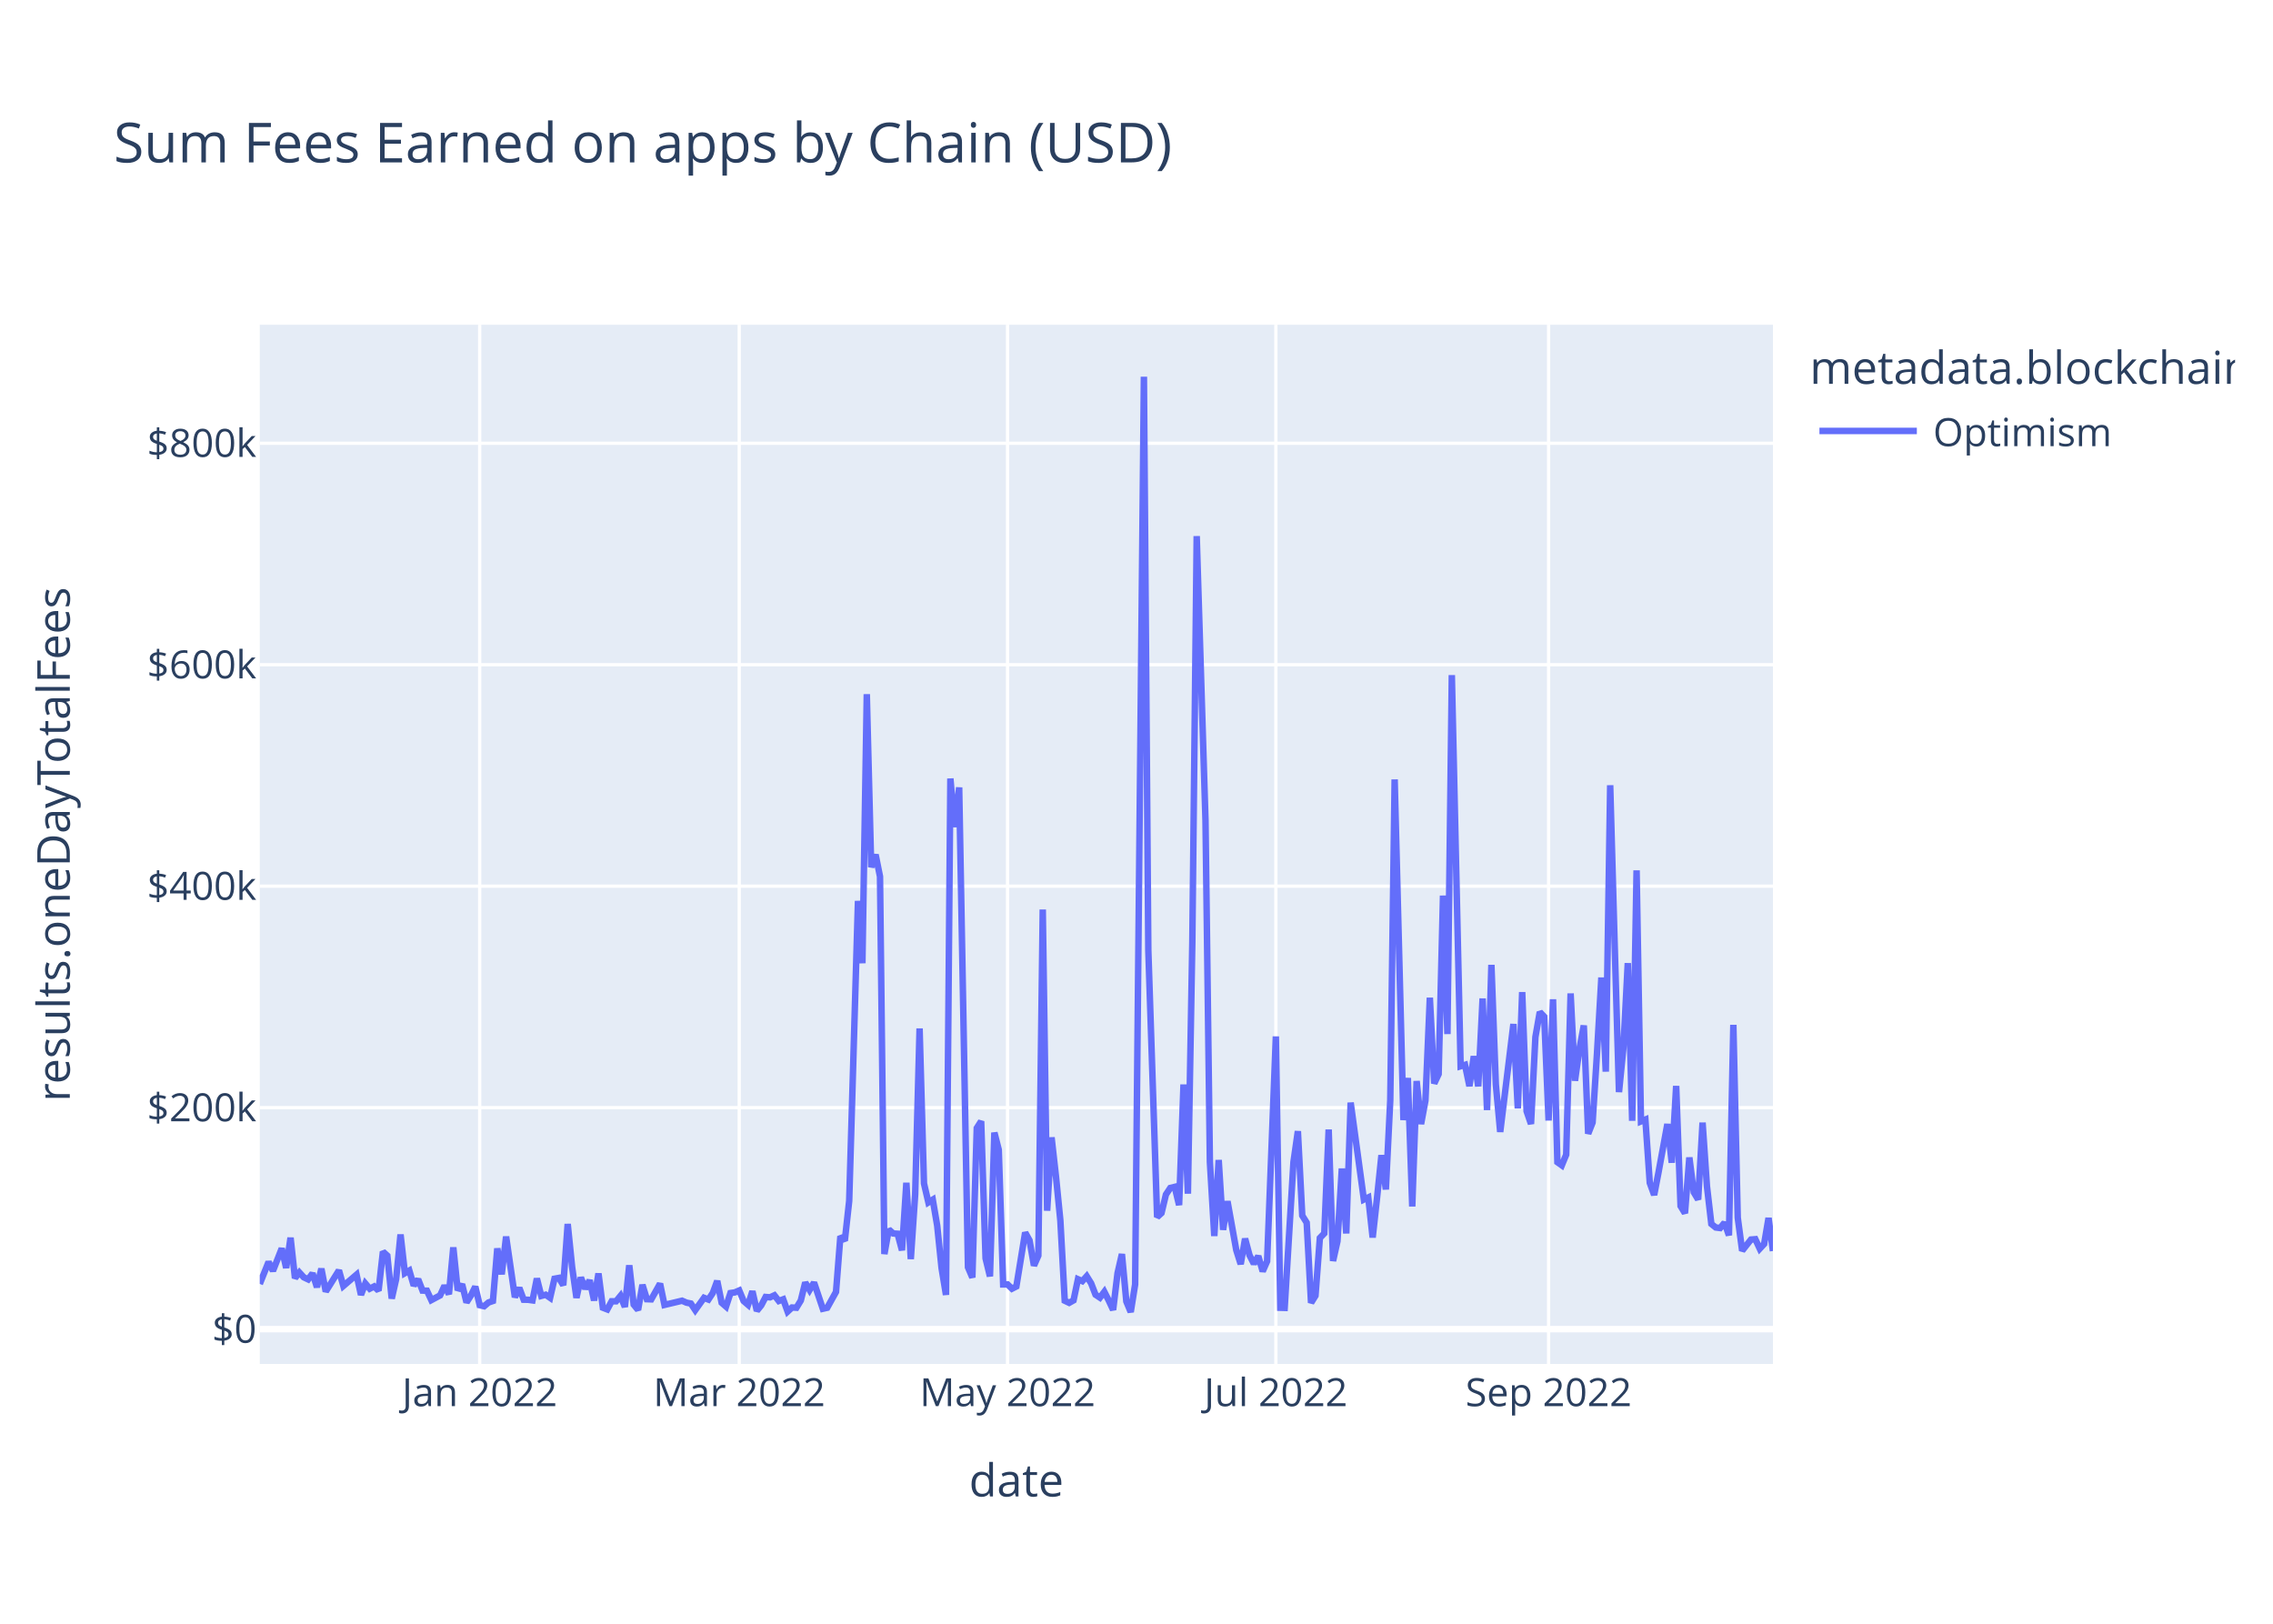
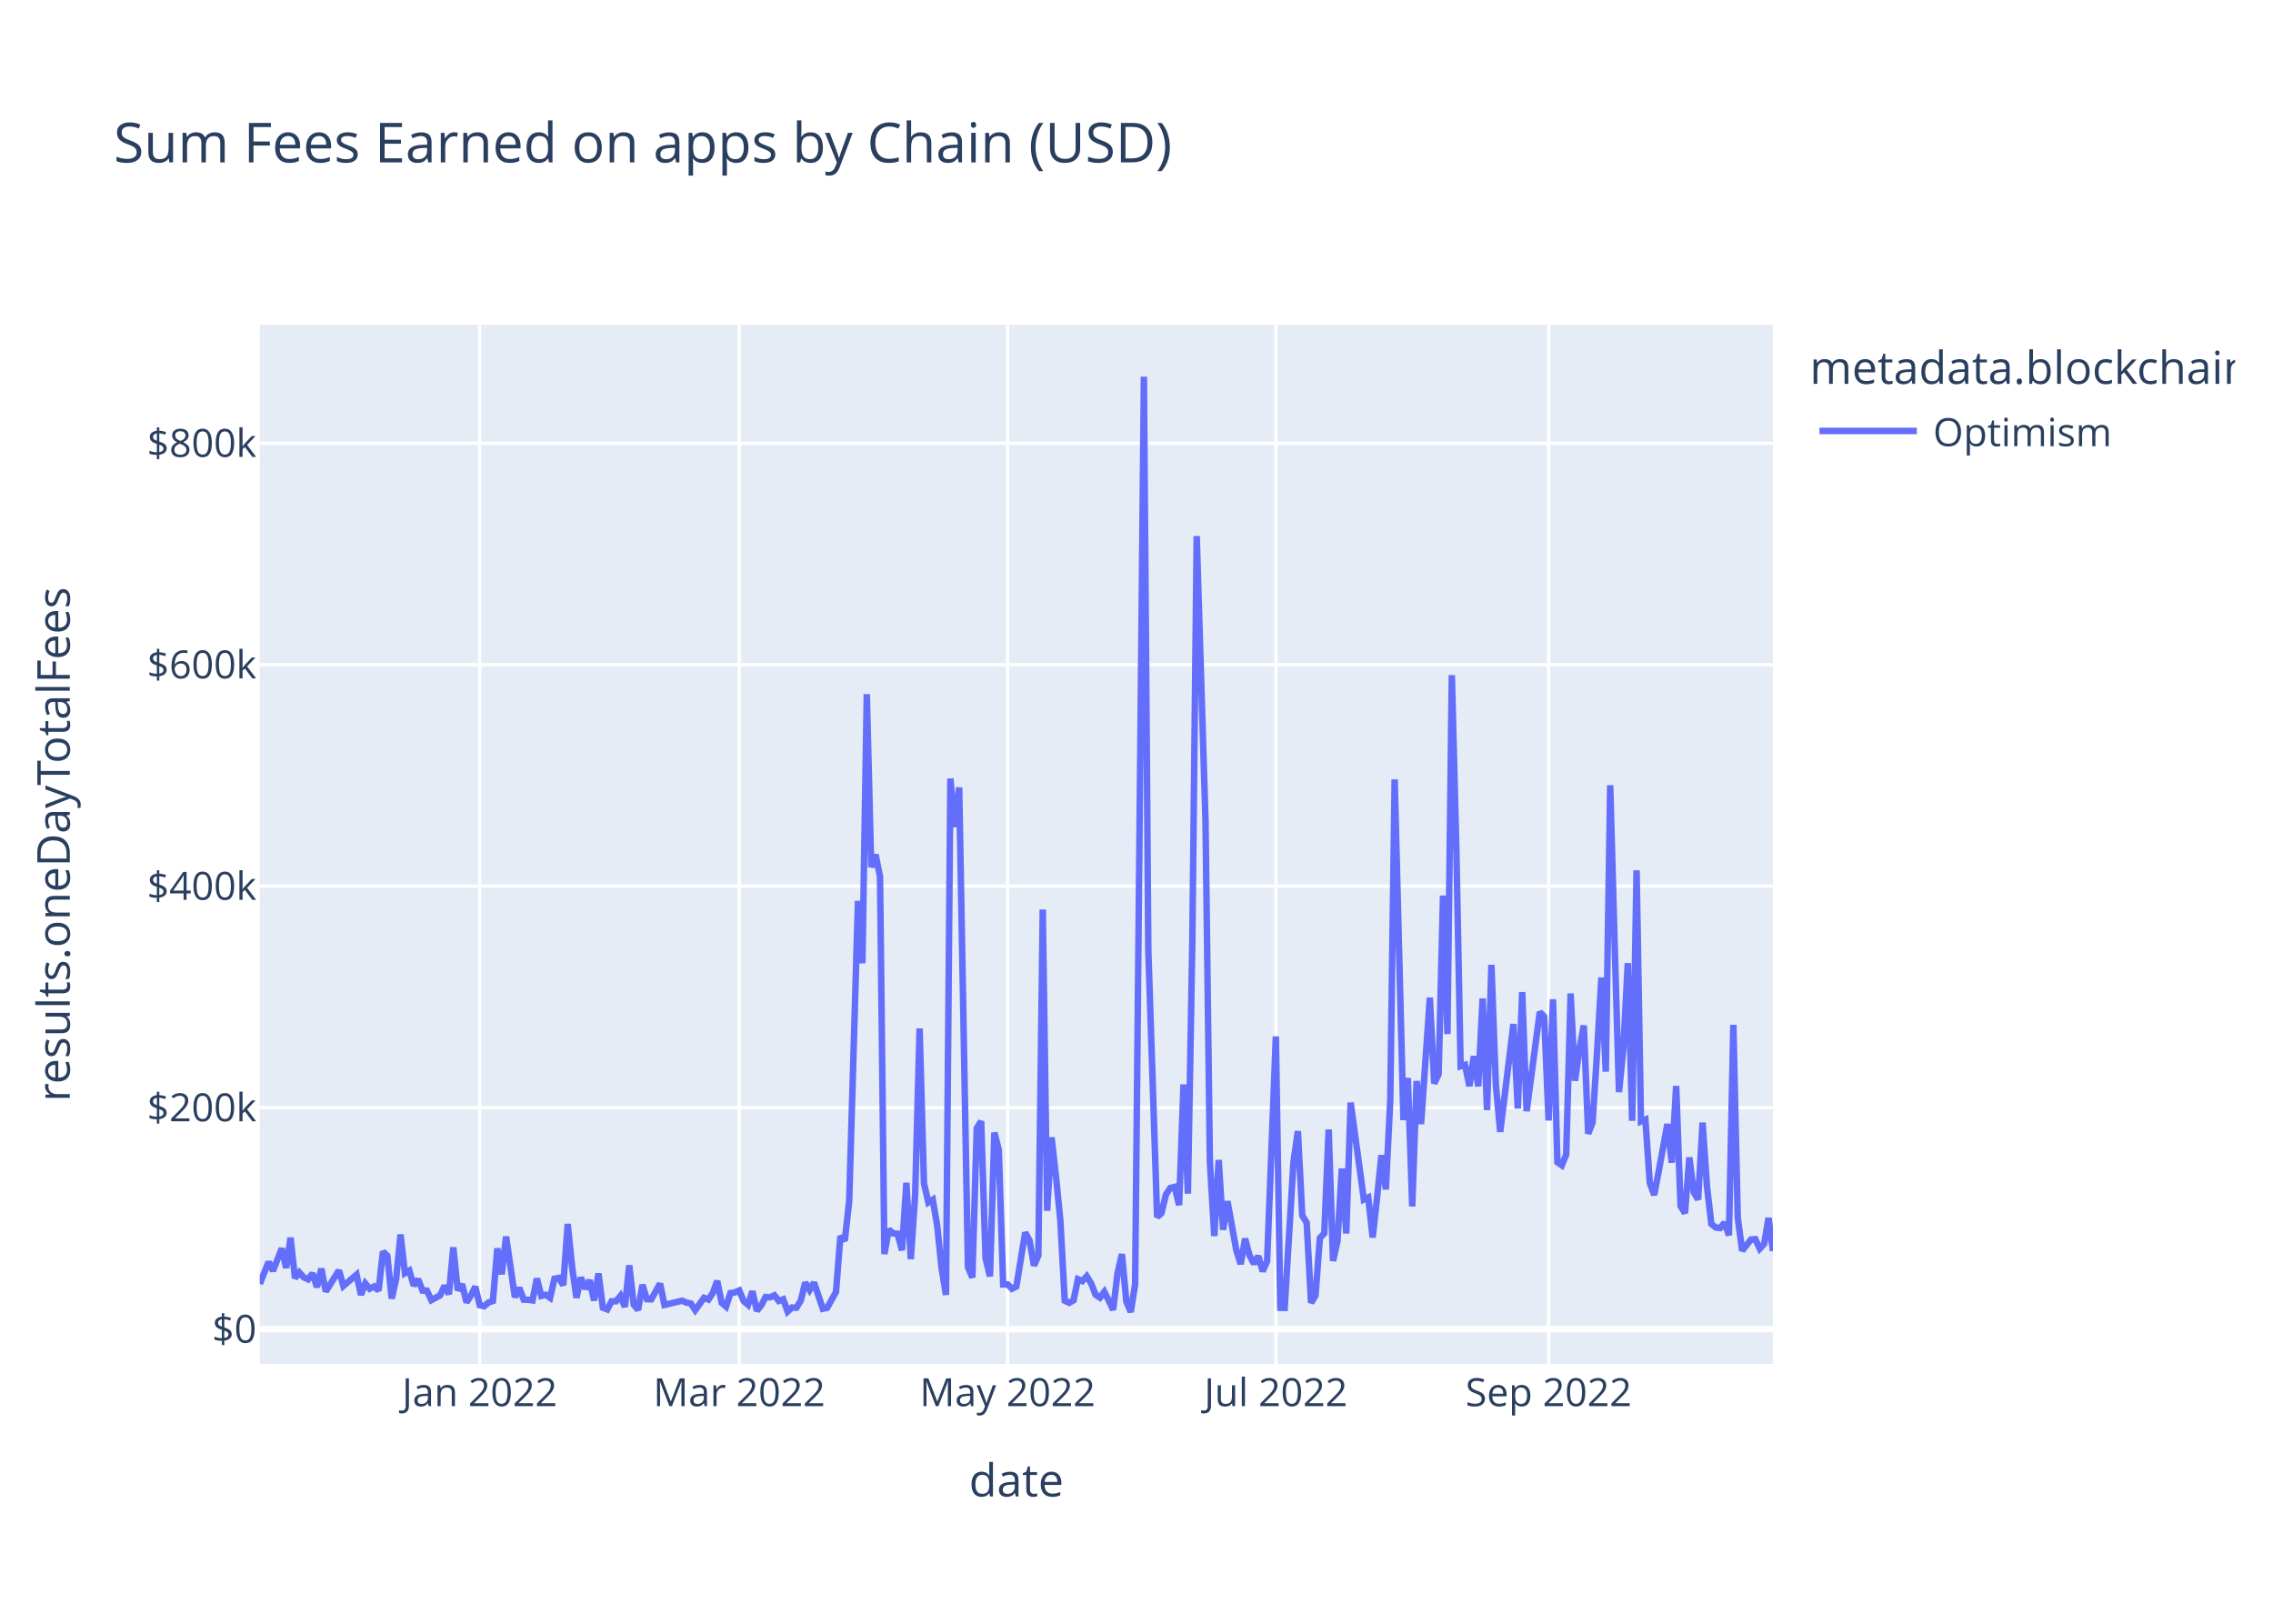
<svg xmlns="http://www.w3.org/2000/svg" class="main-svg" width="700" height="500" style="" viewBox="0 0 700 500">
  <rect x="0" y="0" width="700" height="500" style="fill: rgb(255, 255, 255); fill-opacity: 1;" />
-   <defs id="defs-40e879">
+   <defs id="defs-20ce78">
    <g class="clips">
-       <clipPath id="clip40e879xyplot" class="plotclip">
+       <clipPath id="clip20ce78xyplot" class="plotclip">
        <rect width="466" height="320" />
      </clipPath>
-       <clipPath class="axesclip" id="clip40e879x">
+       <clipPath class="axesclip" id="clip20ce78x">
        <rect x="80" y="0" width="466" height="500" />
      </clipPath>
-       <clipPath class="axesclip" id="clip40e879y">
+       <clipPath class="axesclip" id="clip20ce78y">
        <rect x="0" y="100" width="700" height="320" />
      </clipPath>
-       <clipPath class="axesclip" id="clip40e879xy">
+       <clipPath class="axesclip" id="clip20ce78xy">
        <rect x="80" y="100" width="466" height="320" />
      </clipPath>
    </g>
    <g class="gradients" />
    <g class="patterns" />
  </defs>
  <g class="bglayer">
    <rect class="bg" x="80" y="100" width="466" height="320" style="fill: rgb(229, 236, 246); fill-opacity: 1; stroke-width: 0;" />
  </g>
  <g class="layer-below">
    <g class="imagelayer" />
    <g class="shapelayer" />
  </g>
  <g class="cartesianlayer">
    <g class="subplot xy">
      <g class="layer-subplot">
        <g class="shapelayer" />
        <g class="imagelayer" />
      </g>
      <g class="minor-gridlayer">
        <g class="x" />
        <g class="y" />
      </g>
      <g class="gridlayer">
        <g class="x">
          <path class="xgrid crisp" transform="translate(147.73,0)" d="M0,100v320" style="stroke: rgb(255, 255, 255); stroke-opacity: 1; stroke-width: 1px;" />
          <path class="xgrid crisp" transform="translate(227.66,0)" d="M0,100v320" style="stroke: rgb(255, 255, 255); stroke-opacity: 1; stroke-width: 1px;" />
          <path class="xgrid crisp" transform="translate(310.29,0)" d="M0,100v320" style="stroke: rgb(255, 255, 255); stroke-opacity: 1; stroke-width: 1px;" />
          <path class="xgrid crisp" transform="translate(392.92,0)" d="M0,100v320" style="stroke: rgb(255, 255, 255); stroke-opacity: 1; stroke-width: 1px;" />
          <path class="xgrid crisp" transform="translate(476.91,0)" d="M0,100v320" style="stroke: rgb(255, 255, 255); stroke-opacity: 1; stroke-width: 1px;" />
        </g>
        <g class="y">
          <path class="ygrid crisp" transform="translate(0,341.08)" d="M80,0h466" style="stroke: rgb(255, 255, 255); stroke-opacity: 1; stroke-width: 1px;" />
          <path class="ygrid crisp" transform="translate(0,272.88)" d="M80,0h466" style="stroke: rgb(255, 255, 255); stroke-opacity: 1; stroke-width: 1px;" />
          <path class="ygrid crisp" transform="translate(0,204.69)" d="M80,0h466" style="stroke: rgb(255, 255, 255); stroke-opacity: 1; stroke-width: 1px;" />
          <path class="ygrid crisp" transform="translate(0,136.49)" d="M80,0h466" style="stroke: rgb(255, 255, 255); stroke-opacity: 1; stroke-width: 1px;" />
        </g>
      </g>
      <g class="zerolinelayer">
        <path class="yzl zl crisp" transform="translate(0,409.28)" d="M80,0h466" style="stroke: rgb(255, 255, 255); stroke-opacity: 1; stroke-width: 2px;" />
      </g>
      <path class="xlines-below" />
      <path class="ylines-below" />
      <g class="overlines-below" />
      <g class="xaxislayer-below" />
      <g class="yaxislayer-below" />
      <g class="overaxes-below" />
-       <g class="plot" transform="translate(80,100)" clip-path="url(#clip40e879xyplot)">
+       <g class="plot" transform="translate(80,100)" clip-path="url(#clip20ce78xyplot)">
        <g class="scatterlayer mlayer">
-           <g class="trace scatter trace352f2a" style="stroke-miterlimit: 2; opacity: 1;">
+           <g class="trace scatter tracef55e30" style="stroke-miterlimit: 2; opacity: 1;">
            <g class="fills" />
            <g class="errorbars" />
            <g class="lines">
-               <path class="js-line" d="M0,295.36L2.71,288.59L4.06,291.34L6.77,284.43L8.13,290.43L9.48,281.13L10.84,293.58L12.19,291.83L13.55,293.32L14.9,293.96L16.26,292.11L17.61,296.36L18.97,290.66L20.32,297.69L21.67,295.54L24.38,291.19L25.74,295.99L29.8,292.51L31.16,298.72L32.51,295.22L33.87,296.83L35.22,296.14L36.58,297.42L37.93,285.43L39.28,286.66L40.64,299.87L41.99,293.92L43.35,280.14L44.7,292.04L46.06,291.25L47.41,295.86L48.77,293.93L50.12,297.41L51.48,297.44L52.83,300.34L55.54,298.89L56.9,295.92L58.25,298.52L59.6,284.11L60.96,297.31L62.31,295.47L63.67,301.05L65.02,298.94L66.38,296.2L67.73,301.91L69.09,302.23L70.44,301.08L71.8,300.61L73.15,284.42L74.51,292.4L75.86,280.78L78.57,299.45L79.92,296.58L81.28,300.22L82.63,300.24L83.99,300.43L85.34,293.69L86.7,299.05L88.05,298.69L89.41,299.63L90.76,293.76L92.12,293.51L93.47,295.75L94.83,276.9L96.18,290.07L97.53,299.64L98.89,293.38L100.24,296.84L101.6,294.23L102.95,300.45L104.31,292.14L105.66,302.68L107.02,303.21L108.37,300.7L109.73,300.7L111.08,299.05L112.44,302.43L113.79,289.63L115.15,301.72L116.5,303.37L117.85,295.64L119.21,300.06L120.56,300.11L123.27,295.28L124.63,301.82L130.05,300.53L131.4,301.12L132.76,301.4L134.11,303.42L136.82,299.64L138.17,300.17L139.53,298.11L140.88,294.43L142.24,301.16L143.59,302.33L144.95,298.17L146.3,297.97L147.66,297.38L149.01,300.62L150.37,301.79L151.72,297.62L153.08,303.63L154.43,301.96L155.78,299.38L157.14,299.49L158.49,298.87L159.85,300.61L161.2,300.1L162.56,303.87L163.91,302.62L165.27,302.69L166.62,300.47L167.98,294.93L169.33,297.22L170.69,294.94L173.4,303.01L174.75,302.7L177.46,297.82L178.81,280.69L180.17,282.05L181.52,269.8L184.23,177.42L185.59,196.61L186.94,113.76L188.3,167.03L189.65,163.17L191.01,169.92L192.36,286.16L193.72,278.6L195.07,279.82L196.42,279.91L197.78,285L199.13,264.21L200.49,287.71L201.84,267.8L203.2,216.69L204.55,264.42L205.91,270.26L207.26,269.42L208.62,277.4L209.97,290.48L211.33,298.74L212.68,139.73L214.03,154.68L215.39,142.47L218.1,290.23L219.45,293.39L220.81,247.38L222.16,245.26L223.52,287.48L224.87,293.03L226.23,248.76L227.58,254.05L228.94,295.52L230.29,295.51L231.65,296.83L233,296.14L235.71,279.54L237.06,281.96L238.42,289.72L239.77,286.64L241.13,180.07L242.48,272.82L243.84,250.24L245.19,262.2L246.55,275.83L247.9,300.53L249.26,301.18L250.61,300.42L251.97,293.91L253.32,294.5L254.67,292.99L256.03,295.18L257.38,298.67L258.74,299.58L260.09,297.78L261.45,300.46L262.8,303.35L264.16,292.06L265.51,286.17L266.87,300.76L268.22,304L269.58,295.52L272.28,16L273.64,192.62L276.35,274.77L277.7,273.54L279.06,267.84L280.41,265.81L281.77,265.48L283.12,271.09L284.48,233.95L285.83,267.57L287.19,190.2L288.54,65.08L291.25,152.69L292.6,257.76L293.96,280.62L295.31,257.2L296.67,278.7L298.02,269.9L300.73,284.96L302.09,289.26L303.44,281.42L304.8,286.51L306.15,289.15L307.51,286.79L308.86,291.48L310.22,288.38L312.92,219.15L314.28,302.7L315.63,302.74L316.99,280.24L318.34,257.84L319.7,248.32L321.05,274.32L322.41,276.5L323.76,301.18L325.12,298.99L326.47,281.21L327.83,279.8L329.18,247.82L330.53,288.29L331.89,282.2L333.24,259.82L334.6,279.82L335.95,239.53L340.02,269.37L341.37,268.74L342.73,281.07L344.08,268.81L345.44,255.72L346.79,266.27L348.15,238.8L349.5,140.01L352.21,244.9L353.56,231.94L354.92,271.5L356.27,232.88L357.63,246.13L358.98,238.9L360.34,207.22L361.69,233.64L363.05,230.74L364.4,175.78L365.76,218.42L367.11,107.89L369.82,228.32L371.17,227.91L372.53,234.44L373.88,225.25L375.24,234.51L376.59,207.46L377.95,241.83L379.3,197.11L380.66,233.89L382.01,248.55L386.08,215.33L387.43,241.31L388.78,205.5L390.14,242.17L391.49,246.1L392.85,219.33L394.2,211.64L395.56,213.07L396.91,245.04L398.27,207.71L399.62,257.87L400.98,258.84L402.33,255.56L403.69,205.91L405.04,232.79L406.4,223.07L407.75,215.77L409.1,249.11L410.46,245.66L411.81,224.45L413.17,201.01L414.52,229.99L415.88,141.8L417.23,189.8L418.59,236.29L419.94,222.74L421.3,196.57L422.65,245.13L424.01,168.01L425.36,245.31L426.72,244.75L428.07,264.24L429.42,267.97L430.78,260.91L433.49,246.13L434.84,258.03L436.2,234.39L437.55,271.37L438.91,273.59L440.26,256.42L441.62,267.13L442.97,269.37L444.33,245.69L445.68,265.32L447.03,276.89L448.39,277.98L449.74,278.15L451.1,276.5L452.45,280.4L453.81,215.59L455.16,274.94L456.52,285.13L459.23,281.7L460.58,281.59L461.94,284.51L463.29,283.06L464.65,275.05L466,285.23" style="vector-effect: non-scaling-stroke; fill: none; stroke: rgb(99, 110, 250); stroke-opacity: 1; stroke-width: 2px; opacity: 1;" />
+               <path class="js-line" d="M0,295.36L2.71,288.59L4.06,291.34L6.77,284.43L8.13,290.43L9.48,281.13L10.84,293.58L12.19,291.83L13.55,293.32L14.9,293.96L16.26,292.11L17.61,296.36L18.97,290.66L20.32,297.69L21.67,295.54L24.38,291.19L25.74,295.99L29.8,292.51L31.16,298.72L32.51,295.22L33.87,296.83L35.22,296.14L36.58,297.42L37.93,285.43L39.28,286.66L40.64,299.87L41.99,293.92L43.35,280.14L44.7,292.04L46.06,291.25L47.41,295.86L48.77,293.93L50.12,297.41L51.48,297.44L52.83,300.34L55.54,298.89L56.9,295.92L58.25,298.52L59.6,284.11L60.96,297.31L62.31,295.47L63.67,301.05L65.02,298.94L66.38,296.2L67.73,301.91L69.09,302.23L70.44,301.08L71.8,300.61L73.15,284.42L74.51,292.4L75.86,280.78L78.57,299.45L79.92,296.58L81.28,300.22L82.63,300.24L83.99,300.43L85.34,293.69L86.7,299.05L88.05,298.69L89.41,299.63L90.76,293.76L92.12,293.51L93.47,295.75L94.83,276.9L96.18,290.07L97.53,299.64L98.89,293.38L100.24,296.84L101.6,294.23L102.95,300.45L104.31,292.14L105.66,302.68L107.02,303.21L108.37,300.7L109.73,300.7L111.08,299.05L112.44,302.43L113.79,289.63L115.15,301.72L116.5,303.37L117.85,295.64L119.21,300.06L120.56,300.11L123.27,295.28L124.63,301.82L130.05,300.53L131.4,301.12L132.76,301.4L134.11,303.42L136.82,299.64L138.17,300.17L139.53,298.11L140.88,294.43L142.24,301.16L143.59,302.33L144.95,298.17L146.3,297.97L147.66,297.38L149.01,300.62L150.37,301.79L151.72,297.62L153.08,303.63L154.43,301.96L155.78,299.38L157.14,299.49L158.49,298.87L159.85,300.61L161.2,300.1L162.56,303.87L163.91,302.62L165.27,302.69L166.62,300.47L167.98,294.93L169.33,297.22L170.69,294.94L173.4,303.01L174.75,302.7L177.46,297.82L178.81,280.69L180.17,282.05L181.52,269.8L184.23,177.42L185.59,196.61L186.94,113.76L188.3,167.03L189.65,163.17L191.01,169.92L192.36,286.16L193.72,278.6L195.07,279.82L196.42,279.91L197.78,285L199.13,264.21L200.49,287.71L201.84,267.8L203.2,216.69L204.55,264.42L205.91,270.26L207.26,269.42L208.62,277.4L209.97,290.48L211.33,298.74L212.68,139.73L214.03,154.68L215.39,142.47L218.1,290.23L219.45,293.39L220.81,247.38L222.16,245.26L223.52,287.48L224.87,293.03L226.23,248.76L227.58,254.05L228.94,295.52L230.29,295.51L231.65,296.83L233,296.14L235.71,279.54L237.06,281.96L238.42,289.72L239.77,286.64L241.13,180.07L242.48,272.82L243.84,250.24L245.19,262.2L246.55,275.83L247.9,300.53L249.26,301.18L250.61,300.42L251.97,293.91L253.32,294.5L254.67,292.99L256.03,295.18L257.38,298.67L258.74,299.58L260.09,297.78L261.45,300.46L262.8,303.35L264.16,292.06L265.51,286.17L266.87,300.76L268.22,304L269.58,295.52L272.28,16L273.64,192.62L276.35,274.77L277.7,273.54L279.06,267.84L280.41,265.81L281.77,265.48L283.12,271.09L284.48,233.95L285.83,267.57L287.19,190.2L288.54,65.08L291.25,152.69L292.6,257.76L293.96,280.62L295.31,257.2L296.67,278.7L298.02,269.9L300.73,284.96L302.09,289.26L303.44,281.42L304.8,286.51L306.15,289.15L307.51,286.79L308.86,291.48L310.22,288.38L312.92,219.15L314.28,302.7L315.63,302.74L316.99,280.24L318.34,257.84L319.7,248.32L321.05,274.32L322.41,276.5L323.76,301.18L325.12,298.99L326.47,281.21L327.83,279.8L329.18,247.82L330.53,288.29L331.89,282.2L333.24,259.82L334.6,279.82L335.95,239.53L340.02,269.37L341.37,268.74L342.73,281.07L344.08,268.81L345.44,255.72L346.79,266.27L348.15,238.8L349.5,140.01L352.21,244.9L353.56,231.94L354.92,271.5L356.27,232.88L357.63,246.13L360.34,207.22L361.69,233.64L363.05,230.74L364.4,175.78L365.76,218.42L367.11,107.89L368.47,160.01L369.82,228.32L371.17,227.91L372.53,234.44L373.88,225.25L375.24,234.51L376.59,207.46L377.95,241.83L379.3,197.11L380.66,233.89L382.01,248.55L386.08,215.33L387.43,241.31L388.78,205.5L390.14,242.17L394.2,211.64L395.56,213.07L396.91,245.04L398.27,207.71L399.62,257.87L400.98,258.84L402.33,255.56L403.69,205.91L405.04,232.79L406.4,223.07L407.75,215.77L409.1,249.11L410.46,245.66L411.81,224.45L413.17,201.01L414.52,229.99L415.88,141.8L417.23,189.8L418.59,236.29L419.94,222.74L421.3,196.57L422.65,245.13L424.01,168.01L425.36,245.31L426.72,244.75L428.07,264.24L429.42,267.97L430.78,260.91L433.49,246.13L434.84,258.03L436.2,234.39L437.55,271.37L438.91,273.59L440.26,256.42L441.62,267.13L442.97,269.37L444.33,245.69L445.68,265.32L447.03,276.89L448.39,277.98L449.74,278.15L451.1,276.5L452.45,280.4L453.81,215.59L455.16,274.94L456.52,285.13L459.23,281.7L460.58,281.59L461.94,284.51L463.29,283.06L464.65,275.05L466,285.23" style="vector-effect: non-scaling-stroke; fill: none; stroke: rgb(99, 110, 250); stroke-opacity: 1; stroke-width: 2px; opacity: 1;" />
            </g>
            <g class="points" />
            <g class="text" />
          </g>
        </g>
      </g>
      <g class="overplot" />
      <path class="xlines-above crisp" d="M0,0" style="fill: none;" />
      <path class="ylines-above crisp" d="M0,0" style="fill: none;" />
      <g class="overlines-above" />
      <g class="xaxislayer-above">
        <g class="xtick">
          <text text-anchor="middle" x="0" y="433" transform="translate(147.73,0)" style="font-family: 'Open Sans', verdana, arial, sans-serif; font-size: 12px; fill: rgb(42, 63, 95); fill-opacity: 1; white-space: pre; opacity: 1;">Jan 2022</text>
        </g>
        <g class="xtick">
          <text text-anchor="middle" x="0" y="433" style="font-family: 'Open Sans', verdana, arial, sans-serif; font-size: 12px; fill: rgb(42, 63, 95); fill-opacity: 1; white-space: pre; opacity: 1;" transform="translate(227.66,0)">Mar 2022</text>
        </g>
        <g class="xtick">
          <text text-anchor="middle" x="0" y="433" style="font-family: 'Open Sans', verdana, arial, sans-serif; font-size: 12px; fill: rgb(42, 63, 95); fill-opacity: 1; white-space: pre; opacity: 1;" transform="translate(310.29,0)">May 2022</text>
        </g>
        <g class="xtick">
          <text text-anchor="middle" x="0" y="433" style="font-family: 'Open Sans', verdana, arial, sans-serif; font-size: 12px; fill: rgb(42, 63, 95); fill-opacity: 1; white-space: pre; opacity: 1;" transform="translate(392.92,0)">Jul 2022</text>
        </g>
        <g class="xtick">
          <text text-anchor="middle" x="0" y="433" style="font-family: 'Open Sans', verdana, arial, sans-serif; font-size: 12px; fill: rgb(42, 63, 95); fill-opacity: 1; white-space: pre; opacity: 1;" transform="translate(476.91,0)">Sep 2022</text>
        </g>
      </g>
      <g class="yaxislayer-above">
        <g class="ytick">
          <text text-anchor="end" x="79" y="4.2" transform="translate(0,409.28)" style="font-family: 'Open Sans', verdana, arial, sans-serif; font-size: 12px; fill: rgb(42, 63, 95); fill-opacity: 1; white-space: pre; opacity: 1;">$0</text>
        </g>
        <g class="ytick">
          <text text-anchor="end" x="79" y="4.2" style="font-family: 'Open Sans', verdana, arial, sans-serif; font-size: 12px; fill: rgb(42, 63, 95); fill-opacity: 1; white-space: pre; opacity: 1;" transform="translate(0,341.08)">$200k</text>
        </g>
        <g class="ytick">
          <text text-anchor="end" x="79" y="4.2" style="font-family: 'Open Sans', verdana, arial, sans-serif; font-size: 12px; fill: rgb(42, 63, 95); fill-opacity: 1; white-space: pre; opacity: 1;" transform="translate(0,272.88)">$400k</text>
        </g>
        <g class="ytick">
          <text text-anchor="end" x="79" y="4.2" style="font-family: 'Open Sans', verdana, arial, sans-serif; font-size: 12px; fill: rgb(42, 63, 95); fill-opacity: 1; white-space: pre; opacity: 1;" transform="translate(0,204.69)">$600k</text>
        </g>
        <g class="ytick">
          <text text-anchor="end" x="79" y="4.2" style="font-family: 'Open Sans', verdana, arial, sans-serif; font-size: 12px; fill: rgb(42, 63, 95); fill-opacity: 1; white-space: pre; opacity: 1;" transform="translate(0,136.49)">$800k</text>
        </g>
      </g>
      <g class="overaxes-above" />
    </g>
  </g>
  <g class="polarlayer" />
  <g class="smithlayer" />
  <g class="ternarylayer" />
  <g class="geolayer" />
  <g class="funnelarealayer" />
  <g class="pielayer" />
  <g class="iciclelayer" />
  <g class="treemaplayer" />
  <g class="sunburstlayer" />
  <g class="glimages" />
-   <defs id="topdefs-40e879">
+   <defs id="topdefs-20ce78">
    <g class="clips" />
-     <clipPath id="legend40e879">
+     <clipPath id="legend20ce78">
      <rect width="133" height="48" x="0" y="0" />
    </clipPath>
  </defs>
  <g class="layer-above">
    <g class="imagelayer" />
    <g class="shapelayer" />
  </g>
  <g class="infolayer">
    <g class="legend" pointer-events="all" transform="translate(555.32,100)">
      <rect class="bg" shape-rendering="crispEdges" style="stroke: rgb(68, 68, 68); stroke-opacity: 1; fill: rgb(255, 255, 255); fill-opacity: 1; stroke-width: 0px;" width="133" height="48" x="0" y="0" />
-       <g class="scrollbox" transform="" clip-path="url(#legend40e879)">
+       <g class="scrollbox" transform="" clip-path="url(#legend20ce78)">
        <text class="legendtitletext" text-anchor="start" x="2" y="18.2" style="font-family: 'Open Sans', verdana, arial, sans-serif; font-size: 14px; fill: rgb(42, 63, 95); fill-opacity: 1; white-space: pre;">metadata.blockchain</text>
        <g class="groups" transform="">
          <g class="traces" transform="translate(0,32.7)" style="opacity: 1;">
            <text class="legendtext" text-anchor="start" x="40" y="4.68" style="font-family: 'Open Sans', verdana, arial, sans-serif; font-size: 12px; fill: rgb(42, 63, 95); fill-opacity: 1; white-space: pre;">Optimism</text>
            <g class="layers" style="opacity: 1;">
              <g class="legendfill" />
              <g class="legendlines">
                <path class="js-line" d="M5,0h30" style="fill: none; stroke: rgb(99, 110, 250); stroke-opacity: 1; stroke-width: 2px;" />
              </g>
              <g class="legendsymbols">
                <g class="legendpoints" />
              </g>
            </g>
            <rect class="legendtoggle" x="0" y="-9.5" width="90.672" height="19" style="fill: rgb(0, 0, 0); fill-opacity: 0;" />
          </g>
        </g>
      </g>
      <rect class="scrollbar" rx="20" ry="3" width="0" height="0" style="fill: rgb(128, 139, 164); fill-opacity: 1;" x="0" y="0" />
    </g>
    <g class="g-gtitle">
      <text class="gtitle" x="35" y="50" text-anchor="start" dy="0em" style="font-family: 'Open Sans', verdana, arial, sans-serif; font-size: 17px; fill: rgb(42, 63, 95); opacity: 1; font-weight: normal; white-space: pre;">Sum Fees Earned on apps by Chain (USD)</text>
    </g>
    <g class="g-xtitle">
      <text class="xtitle" x="313" y="460.8" text-anchor="middle" style="font-family: 'Open Sans', verdana, arial, sans-serif; font-size: 14px; fill: rgb(42, 63, 95); opacity: 1; font-weight: normal; white-space: pre;">date</text>
    </g>
    <g class="g-ytitle">
      <text class="ytitle" transform="rotate(-90,21.49688,260)" x="21.497" y="260" text-anchor="middle" style="font-family: 'Open Sans', verdana, arial, sans-serif; font-size: 14px; fill: rgb(42, 63, 95); opacity: 1; font-weight: normal; white-space: pre;">results.oneDayTotalFees</text>
    </g>
  </g>
</svg>
